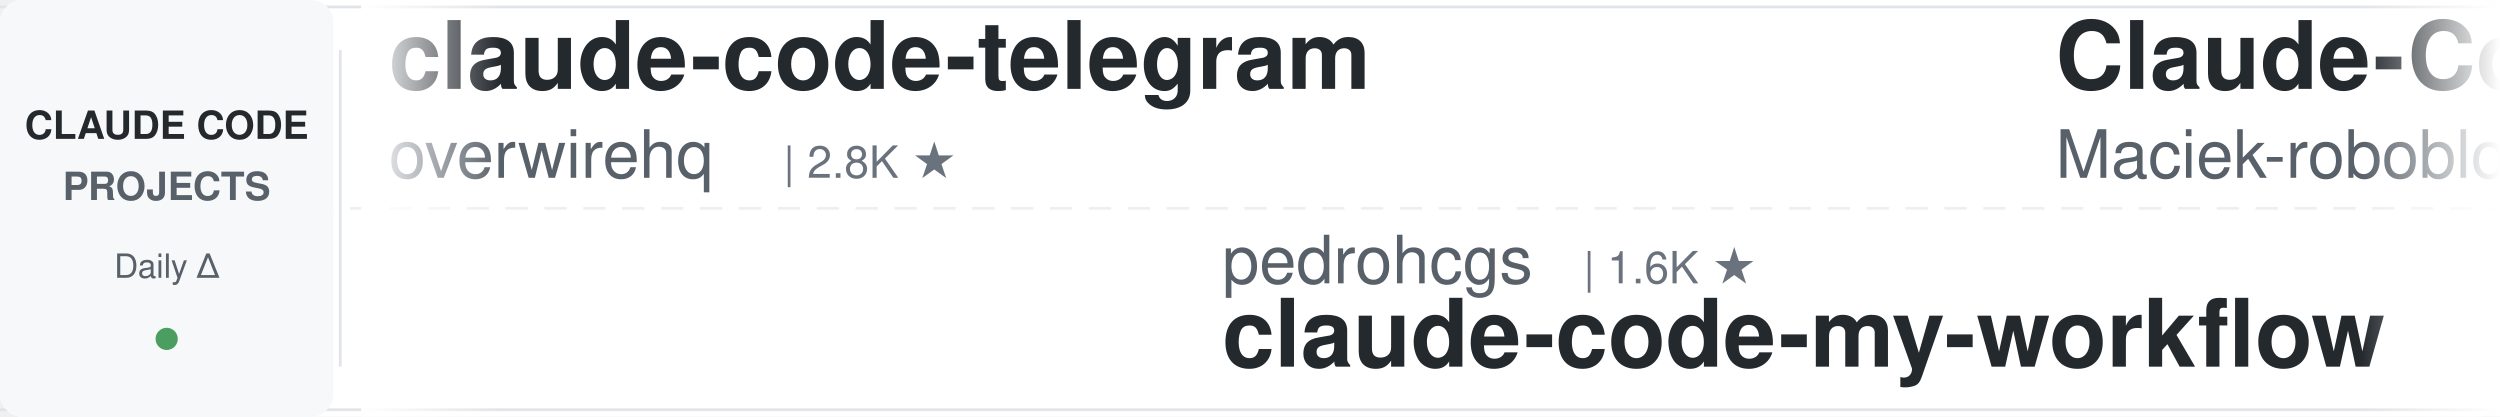
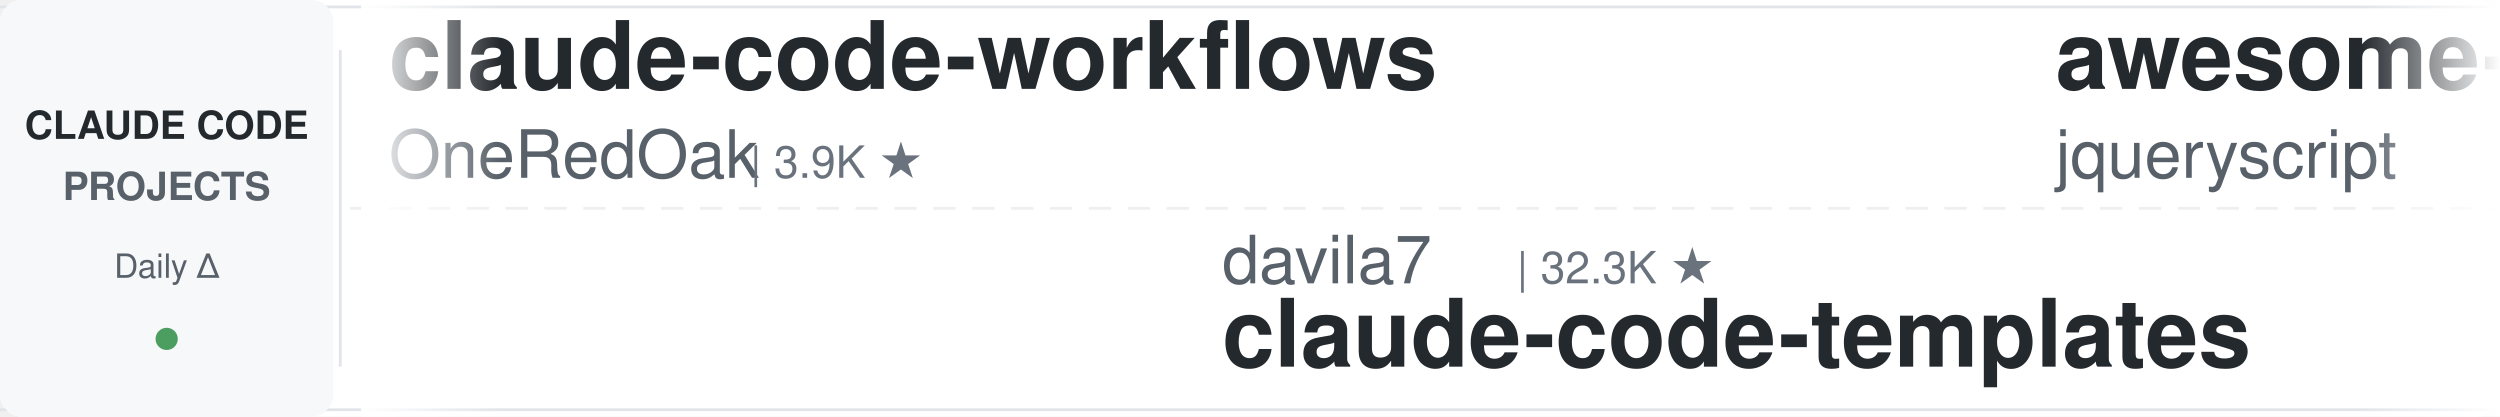
<svg xmlns="http://www.w3.org/2000/svg" width="900" height="150">
  <defs>
    <linearGradient id="leftFade" x1="0%" y1="0%" x2="100%" y2="0%">
      <stop offset="0%" style="stop-color:#ffffff;stop-opacity:1" />
      <stop offset="100%" style="stop-color:#ffffff;stop-opacity:0" />
    </linearGradient>
    <linearGradient id="rightFade" x1="0%" y1="0%" x2="100%" y2="0%">
      <stop offset="0%" style="stop-color:#ffffff;stop-opacity:0" />
      <stop offset="100%" style="stop-color:#ffffff;stop-opacity:1" />
    </linearGradient>
  </defs>
  <rect width="900" height="150" fill="#ffffff" rx="8" />
  <rect x="0" y="2" width="900" height="1" fill="#e1e4e8" />
  <rect x="0" y="147" width="900" height="1" fill="#e1e4e8" />
  <line x1="0" y1="75" x2="900" y2="75" stroke="#e1e4e8" stroke-width="1" stroke-dasharray="8 6" opacity="0.6" />
  <rect x="0" y="0" width="120" height="150" fill="#f6f8fa" rx="8" />
  <text x="60" y="50" font-family="-apple-system, BlinkMacSystemFont, 'Segoe UI', Helvetica, Arial, sans-serif" font-size="14" font-weight="600" fill="#24292e" text-anchor="middle">CLAUDE CODE</text>
  <text x="60" y="72" font-family="-apple-system, BlinkMacSystemFont, 'Segoe UI', Helvetica, Arial, sans-serif" font-size="14" font-weight="600" fill="#586069" text-anchor="middle">PROJECTS</text>
  <text x="60" y="100" font-family="-apple-system, BlinkMacSystemFont, 'Segoe UI', Helvetica, Arial, sans-serif" font-size="12" font-weight="500" fill="#586069" text-anchor="middle">Daily Δ</text>
  <circle cx="60" cy="122" r="4" fill="#22863a" opacity="0.8" />
  <rect x="122" y="18" width="1" height="114" fill="#e1e4e8" />
  <clipPath id="tickerClip">
    <rect x="130" y="0" width="770" height="150" />
  </clipPath>
  <g clip-path="url(#tickerClip)">
    <g id="tickerItems">
      <animateTransform attributeName="transform" attributeType="XML" type="translate" from="0 0" to="-3000 0" dur="54s" repeatCount="indefinite" />
      <g transform="translate(0, 0)">
-         <text x="140" y="32" font-family="-apple-system, BlinkMacSystemFont, 'Segoe UI', Helvetica, Arial, sans-serif" font-size="34" font-weight="600" fill="#24292e">claude-code-telegram</text>
-         <text x="140" y="64" font-family="-apple-system, BlinkMacSystemFont, 'Segoe UI', Helvetica, Arial, sans-serif" font-size="24" font-weight="400" fill="#586069">overwirehq</text>
-         <text x="282" y="64" font-family="-apple-system, BlinkMacSystemFont, 'Segoe UI', Helvetica, Arial, sans-serif" font-size="16" font-weight="500" fill="#6a737d">| 2.8K ★</text>
+         <text x="140" y="32" font-family="-apple-system, BlinkMacSystemFont, 'Segoe UI', Helvetica, Arial, sans-serif" font-size="34" font-weight="600" fill="#24292e">claude-code-workflows</text>
+         <text x="140" y="64" font-family="-apple-system, BlinkMacSystemFont, 'Segoe UI', Helvetica, Arial, sans-serif" font-size="24" font-weight="400" fill="#586069">OneRedOak</text>
+         <text x="270" y="64" font-family="-apple-system, BlinkMacSystemFont, 'Segoe UI', Helvetica, Arial, sans-serif" font-size="16" font-weight="500" fill="#6a737d">| 3.9K ★</text>
      </g>
      <g transform="translate(300, 0)">
-         <text x="140" y="102" font-family="-apple-system, BlinkMacSystemFont, 'Segoe UI', Helvetica, Arial, sans-serif" font-size="24" font-weight="400" fill="#586069">pedrohcgs</text>
-         <text x="270" y="102" font-family="-apple-system, BlinkMacSystemFont, 'Segoe UI', Helvetica, Arial, sans-serif" font-size="16" font-weight="500" fill="#6a737d">| 1.6K ★</text>
-         <text x="140" y="132" font-family="-apple-system, BlinkMacSystemFont, 'Segoe UI', Helvetica, Arial, sans-serif" font-size="34" font-weight="600" fill="#24292e">claude-code-my-workflow</text>
+         <text x="140" y="102" font-family="-apple-system, BlinkMacSystemFont, 'Segoe UI', Helvetica, Arial, sans-serif" font-size="24" font-weight="400" fill="#586069">davila7</text>
+         <text x="246" y="102" font-family="-apple-system, BlinkMacSystemFont, 'Segoe UI', Helvetica, Arial, sans-serif" font-size="16" font-weight="500" fill="#6a737d">| 32.3K ★</text>
+         <text x="140" y="132" font-family="-apple-system, BlinkMacSystemFont, 'Segoe UI', Helvetica, Arial, sans-serif" font-size="34" font-weight="600" fill="#24292e">claude-code-templates</text>
      </g>
      <g transform="translate(600, 0)">
-         <text x="140" y="32" font-family="-apple-system, BlinkMacSystemFont, 'Segoe UI', Helvetica, Arial, sans-serif" font-size="34" font-weight="600" fill="#24292e">Claude-Code-Usage-Monito...</text>
-         <text x="140" y="64" font-family="-apple-system, BlinkMacSystemFont, 'Segoe UI', Helvetica, Arial, sans-serif" font-size="24" font-weight="400" fill="#586069">Maciek-roboblog</text>
-         <text x="342" y="64" font-family="-apple-system, BlinkMacSystemFont, 'Segoe UI', Helvetica, Arial, sans-serif" font-size="16" font-weight="500" fill="#6a737d">| 8.7K ★</text>
+         <text x="140" y="32" font-family="-apple-system, BlinkMacSystemFont, 'Segoe UI', Helvetica, Arial, sans-serif" font-size="34" font-weight="600" fill="#24292e">awesome-claude-code</text>
+         <text x="140" y="64" font-family="-apple-system, BlinkMacSystemFont, 'Segoe UI', Helvetica, Arial, sans-serif" font-size="24" font-weight="400" fill="#586069">jqueryscript</text>
+         <text x="306" y="64" font-family="-apple-system, BlinkMacSystemFont, 'Segoe UI', Helvetica, Arial, sans-serif" font-size="16" font-weight="500" fill="#6a737d">| 522 ★</text>
      </g>
      <g transform="translate(900, 0)">
-         <text x="140" y="102" font-family="-apple-system, BlinkMacSystemFont, 'Segoe UI', Helvetica, Arial, sans-serif" font-size="24" font-weight="400" fill="#586069">jqueryscript</text>
-         <text x="306" y="102" font-family="-apple-system, BlinkMacSystemFont, 'Segoe UI', Helvetica, Arial, sans-serif" font-size="16" font-weight="500" fill="#6a737d">| 521 ★</text>
-         <text x="140" y="132" font-family="-apple-system, BlinkMacSystemFont, 'Segoe UI', Helvetica, Arial, sans-serif" font-size="34" font-weight="600" fill="#24292e">awesome-claude-code</text>
+         <text x="140" y="102" font-family="-apple-system, BlinkMacSystemFont, 'Segoe UI', Helvetica, Arial, sans-serif" font-size="24" font-weight="400" fill="#586069">ChrisWiles</text>
+         <text x="282" y="102" font-family="-apple-system, BlinkMacSystemFont, 'Segoe UI', Helvetica, Arial, sans-serif" font-size="16" font-weight="500" fill="#6a737d">| 6.1K ★</text>
+         <text x="140" y="132" font-family="-apple-system, BlinkMacSystemFont, 'Segoe UI', Helvetica, Arial, sans-serif" font-size="34" font-weight="600" fill="#24292e">claude-code-showcase</text>
      </g>
      <g transform="translate(1200, 0)">
-         <text x="140" y="32" font-family="-apple-system, BlinkMacSystemFont, 'Segoe UI', Helvetica, Arial, sans-serif" font-size="34" font-weight="600" fill="#24292e">claude-code-settings</text>
-         <text x="140" y="64" font-family="-apple-system, BlinkMacSystemFont, 'Segoe UI', Helvetica, Arial, sans-serif" font-size="24" font-weight="400" fill="#586069">feiskyer</text>
-         <text x="258" y="64" font-family="-apple-system, BlinkMacSystemFont, 'Segoe UI', Helvetica, Arial, sans-serif" font-size="16" font-weight="500" fill="#6a737d">| 1.7K ★</text>
+         <text x="140" y="32" font-family="-apple-system, BlinkMacSystemFont, 'Segoe UI', Helvetica, Arial, sans-serif" font-size="34" font-weight="600" fill="#24292e">claude-code-proxy</text>
+         <text x="140" y="64" font-family="-apple-system, BlinkMacSystemFont, 'Segoe UI', Helvetica, Arial, sans-serif" font-size="24" font-weight="400" fill="#586069">fuergaosi233</text>
+         <text x="306" y="64" font-family="-apple-system, BlinkMacSystemFont, 'Segoe UI', Helvetica, Arial, sans-serif" font-size="16" font-weight="500" fill="#6a737d">| 2.8K ★</text>
      </g>
      <g transform="translate(1500, 0)">
-         <text x="140" y="102" font-family="-apple-system, BlinkMacSystemFont, 'Segoe UI', Helvetica, Arial, sans-serif" font-size="24" font-weight="400" fill="#586069">huangjia2019</text>
-         <text x="306" y="102" font-family="-apple-system, BlinkMacSystemFont, 'Segoe UI', Helvetica, Arial, sans-serif" font-size="16" font-weight="500" fill="#6a737d">| 1.1K ★</text>
-         <text x="140" y="132" font-family="-apple-system, BlinkMacSystemFont, 'Segoe UI', Helvetica, Arial, sans-serif" font-size="34" font-weight="600" fill="#24292e">claude-code-engineering</text>
+         <text x="140" y="102" font-family="-apple-system, BlinkMacSystemFont, 'Segoe UI', Helvetica, Arial, sans-serif" font-size="24" font-weight="400" fill="#586069">luyao618</text>
+         <text x="258" y="102" font-family="-apple-system, BlinkMacSystemFont, 'Segoe UI', Helvetica, Arial, sans-serif" font-size="16" font-weight="500" fill="#6a737d">| 1.7K ★</text>
+         <text x="140" y="132" font-family="-apple-system, BlinkMacSystemFont, 'Segoe UI', Helvetica, Arial, sans-serif" font-size="34" font-weight="600" fill="#24292e">Claude-Code-Source-Study</text>
      </g>
      <g transform="translate(1800, 0)">
-         <text x="140" y="32" font-family="-apple-system, BlinkMacSystemFont, 'Segoe UI', Helvetica, Arial, sans-serif" font-size="34" font-weight="600" fill="#24292e">claude-code-source-build</text>
-         <text x="140" y="64" font-family="-apple-system, BlinkMacSystemFont, 'Segoe UI', Helvetica, Arial, sans-serif" font-size="24" font-weight="400" fill="#586069">andrew-kramer-inno</text>
-         <text x="378" y="64" font-family="-apple-system, BlinkMacSystemFont, 'Segoe UI', Helvetica, Arial, sans-serif" font-size="16" font-weight="500" fill="#6a737d">| 595 ★</text>
+         <text x="140" y="32" font-family="-apple-system, BlinkMacSystemFont, 'Segoe UI', Helvetica, Arial, sans-serif" font-size="34" font-weight="600" fill="#24292e">claude-code-hub</text>
+         <text x="140" y="64" font-family="-apple-system, BlinkMacSystemFont, 'Segoe UI', Helvetica, Arial, sans-serif" font-size="24" font-weight="400" fill="#586069">ding113</text>
+         <text x="246" y="64" font-family="-apple-system, BlinkMacSystemFont, 'Segoe UI', Helvetica, Arial, sans-serif" font-size="16" font-weight="500" fill="#6a737d">| 3.4K ★</text>
      </g>
      <g transform="translate(2100, 0)">
-         <text x="140" y="102" font-family="-apple-system, BlinkMacSystemFont, 'Segoe UI', Helvetica, Arial, sans-serif" font-size="24" font-weight="400" fill="#586069">Yuyz0112</text>
-         <text x="258" y="102" font-family="-apple-system, BlinkMacSystemFont, 'Segoe UI', Helvetica, Arial, sans-serif" font-size="16" font-weight="500" fill="#6a737d">| 2.4K ★</text>
-         <text x="140" y="132" font-family="-apple-system, BlinkMacSystemFont, 'Segoe UI', Helvetica, Arial, sans-serif" font-size="34" font-weight="600" fill="#24292e">claude-code-reverse</text>
+         <text x="140" y="102" font-family="-apple-system, BlinkMacSystemFont, 'Segoe UI', Helvetica, Arial, sans-serif" font-size="24" font-weight="400" fill="#586069">anthropics</text>
+         <text x="282" y="102" font-family="-apple-system, BlinkMacSystemFont, 'Segoe UI', Helvetica, Arial, sans-serif" font-size="16" font-weight="500" fill="#6a737d">| 6.3K ★</text>
+         <text x="140" y="132" font-family="-apple-system, BlinkMacSystemFont, 'Segoe UI', Helvetica, Arial, sans-serif" font-size="34" font-weight="600" fill="#24292e">claude-code-security-rev...</text>
      </g>
      <g transform="translate(2400, 0)">
-         <text x="140" y="32" font-family="-apple-system, BlinkMacSystemFont, 'Segoe UI', Helvetica, Arial, sans-serif" font-size="34" font-weight="600" fill="#24292e">ClaudeCodeAgents</text>
-         <text x="140" y="64" font-family="-apple-system, BlinkMacSystemFont, 'Segoe UI', Helvetica, Arial, sans-serif" font-size="24" font-weight="400" fill="#586069">darcyegb</text>
-         <text x="258" y="64" font-family="-apple-system, BlinkMacSystemFont, 'Segoe UI', Helvetica, Arial, sans-serif" font-size="16" font-weight="500" fill="#6a737d">| 770 ★</text>
+         <text x="140" y="32" font-family="-apple-system, BlinkMacSystemFont, 'Segoe UI', Helvetica, Arial, sans-serif" font-size="34" font-weight="600" fill="#24292e">ECC</text>
+         <text x="140" y="64" font-family="-apple-system, BlinkMacSystemFont, 'Segoe UI', Helvetica, Arial, sans-serif" font-size="24" font-weight="400" fill="#586069">affaan-m</text>
+         <text x="258" y="64" font-family="-apple-system, BlinkMacSystemFont, 'Segoe UI', Helvetica, Arial, sans-serif" font-size="16" font-weight="500" fill="#6a737d">| 270.7K ★</text>
      </g>
      <g transform="translate(2700, 0)">
-         <text x="140" y="102" font-family="-apple-system, BlinkMacSystemFont, 'Segoe UI', Helvetica, Arial, sans-serif" font-size="24" font-weight="400" fill="#586069">zebbern</text>
-         <text x="246" y="102" font-family="-apple-system, BlinkMacSystemFont, 'Segoe UI', Helvetica, Arial, sans-serif" font-size="16" font-weight="500" fill="#6a737d">| 4.6K ★</text>
-         <text x="140" y="132" font-family="-apple-system, BlinkMacSystemFont, 'Segoe UI', Helvetica, Arial, sans-serif" font-size="34" font-weight="600" fill="#24292e">claude-code-guide</text>
+         <text x="140" y="102" font-family="-apple-system, BlinkMacSystemFont, 'Segoe UI', Helvetica, Arial, sans-serif" font-size="24" font-weight="400" fill="#586069">techjarves</text>
+         <text x="282" y="102" font-family="-apple-system, BlinkMacSystemFont, 'Segoe UI', Helvetica, Arial, sans-serif" font-size="16" font-weight="500" fill="#6a737d">| 1.5K ★</text>
+         <text x="140" y="132" font-family="-apple-system, BlinkMacSystemFont, 'Segoe UI', Helvetica, Arial, sans-serif" font-size="34" font-weight="600" fill="#24292e">ClaudeCode-Portable</text>
      </g>
      <g transform="translate(3000, 0)">
-         <text x="140" y="32" font-family="-apple-system, BlinkMacSystemFont, 'Segoe UI', Helvetica, Arial, sans-serif" font-size="34" font-weight="600" fill="#24292e">claude-code-telegram</text>
-         <text x="140" y="64" font-family="-apple-system, BlinkMacSystemFont, 'Segoe UI', Helvetica, Arial, sans-serif" font-size="24" font-weight="400" fill="#586069">overwirehq</text>
-         <text x="282" y="64" font-family="-apple-system, BlinkMacSystemFont, 'Segoe UI', Helvetica, Arial, sans-serif" font-size="16" font-weight="500" fill="#6a737d">| 2.8K ★</text>
+         <text x="140" y="32" font-family="-apple-system, BlinkMacSystemFont, 'Segoe UI', Helvetica, Arial, sans-serif" font-size="34" font-weight="600" fill="#24292e">claude-code-workflows</text>
+         <text x="140" y="64" font-family="-apple-system, BlinkMacSystemFont, 'Segoe UI', Helvetica, Arial, sans-serif" font-size="24" font-weight="400" fill="#586069">OneRedOak</text>
+         <text x="270" y="64" font-family="-apple-system, BlinkMacSystemFont, 'Segoe UI', Helvetica, Arial, sans-serif" font-size="16" font-weight="500" fill="#6a737d">| 3.9K ★</text>
      </g>
      <g transform="translate(3300, 0)">
-         <text x="140" y="102" font-family="-apple-system, BlinkMacSystemFont, 'Segoe UI', Helvetica, Arial, sans-serif" font-size="24" font-weight="400" fill="#586069">pedrohcgs</text>
-         <text x="270" y="102" font-family="-apple-system, BlinkMacSystemFont, 'Segoe UI', Helvetica, Arial, sans-serif" font-size="16" font-weight="500" fill="#6a737d">| 1.6K ★</text>
-         <text x="140" y="132" font-family="-apple-system, BlinkMacSystemFont, 'Segoe UI', Helvetica, Arial, sans-serif" font-size="34" font-weight="600" fill="#24292e">claude-code-my-workflow</text>
+         <text x="140" y="102" font-family="-apple-system, BlinkMacSystemFont, 'Segoe UI', Helvetica, Arial, sans-serif" font-size="24" font-weight="400" fill="#586069">davila7</text>
+         <text x="246" y="102" font-family="-apple-system, BlinkMacSystemFont, 'Segoe UI', Helvetica, Arial, sans-serif" font-size="16" font-weight="500" fill="#6a737d">| 32.3K ★</text>
+         <text x="140" y="132" font-family="-apple-system, BlinkMacSystemFont, 'Segoe UI', Helvetica, Arial, sans-serif" font-size="34" font-weight="600" fill="#24292e">claude-code-templates</text>
      </g>
      <g transform="translate(3600, 0)">
-         <text x="140" y="32" font-family="-apple-system, BlinkMacSystemFont, 'Segoe UI', Helvetica, Arial, sans-serif" font-size="34" font-weight="600" fill="#24292e">Claude-Code-Usage-Monito...</text>
-         <text x="140" y="64" font-family="-apple-system, BlinkMacSystemFont, 'Segoe UI', Helvetica, Arial, sans-serif" font-size="24" font-weight="400" fill="#586069">Maciek-roboblog</text>
-         <text x="342" y="64" font-family="-apple-system, BlinkMacSystemFont, 'Segoe UI', Helvetica, Arial, sans-serif" font-size="16" font-weight="500" fill="#6a737d">| 8.7K ★</text>
+         <text x="140" y="32" font-family="-apple-system, BlinkMacSystemFont, 'Segoe UI', Helvetica, Arial, sans-serif" font-size="34" font-weight="600" fill="#24292e">awesome-claude-code</text>
+         <text x="140" y="64" font-family="-apple-system, BlinkMacSystemFont, 'Segoe UI', Helvetica, Arial, sans-serif" font-size="24" font-weight="400" fill="#586069">jqueryscript</text>
+         <text x="306" y="64" font-family="-apple-system, BlinkMacSystemFont, 'Segoe UI', Helvetica, Arial, sans-serif" font-size="16" font-weight="500" fill="#6a737d">| 522 ★</text>
      </g>
      <g transform="translate(3900, 0)">
-         <text x="140" y="102" font-family="-apple-system, BlinkMacSystemFont, 'Segoe UI', Helvetica, Arial, sans-serif" font-size="24" font-weight="400" fill="#586069">jqueryscript</text>
-         <text x="306" y="102" font-family="-apple-system, BlinkMacSystemFont, 'Segoe UI', Helvetica, Arial, sans-serif" font-size="16" font-weight="500" fill="#6a737d">| 521 ★</text>
-         <text x="140" y="132" font-family="-apple-system, BlinkMacSystemFont, 'Segoe UI', Helvetica, Arial, sans-serif" font-size="34" font-weight="600" fill="#24292e">awesome-claude-code</text>
+         <text x="140" y="102" font-family="-apple-system, BlinkMacSystemFont, 'Segoe UI', Helvetica, Arial, sans-serif" font-size="24" font-weight="400" fill="#586069">ChrisWiles</text>
+         <text x="282" y="102" font-family="-apple-system, BlinkMacSystemFont, 'Segoe UI', Helvetica, Arial, sans-serif" font-size="16" font-weight="500" fill="#6a737d">| 6.1K ★</text>
+         <text x="140" y="132" font-family="-apple-system, BlinkMacSystemFont, 'Segoe UI', Helvetica, Arial, sans-serif" font-size="34" font-weight="600" fill="#24292e">claude-code-showcase</text>
      </g>
    </g>
  </g>
  <rect x="130" y="0" width="50" height="150" fill="url(#leftFade)" />
  <rect x="850" y="0" width="50" height="150" fill="url(#rightFade)" />
</svg>
